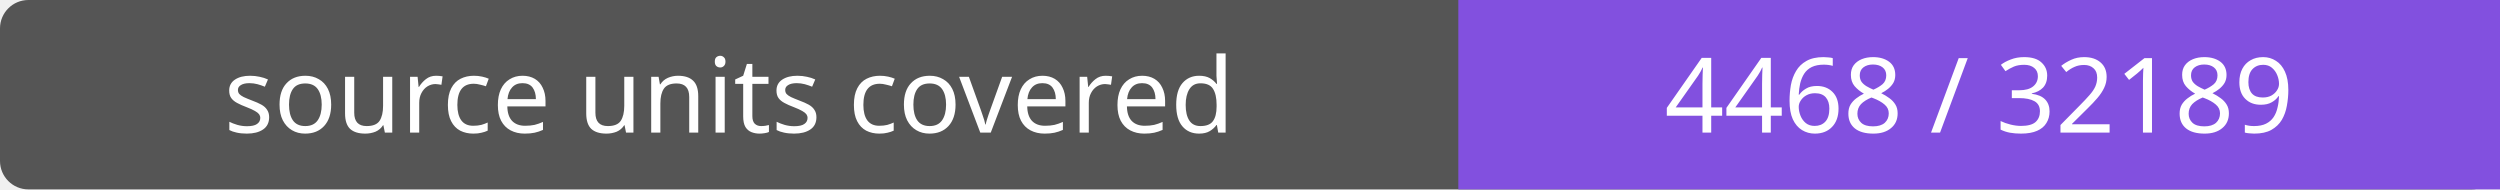
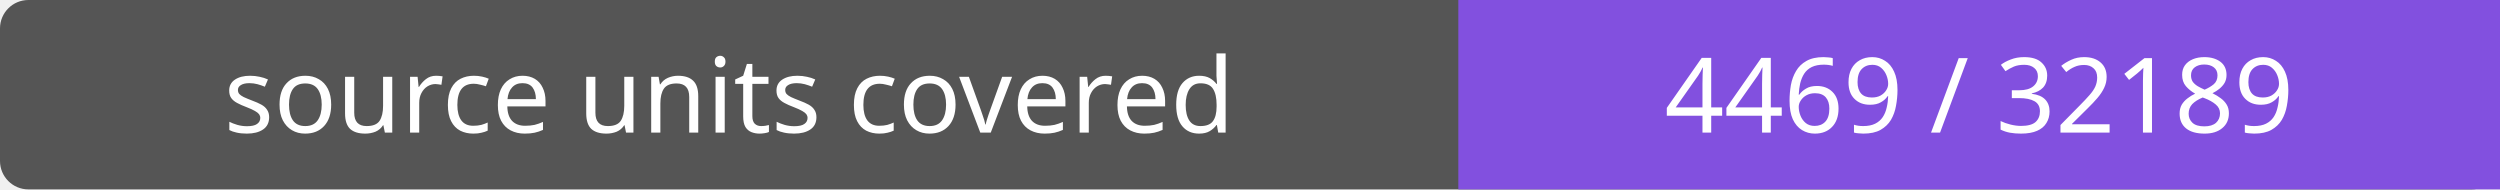
- <svg xmlns="http://www.w3.org/2000/svg" width="264" height="20" role="img" aria-label="source units covered: 4468 / 32189">
+ <svg xmlns="http://www.w3.org/2000/svg" width="264" height="20" role="img" aria-label="source units covered: 4469 / 32189">
  <rect width="264" height="20" rx="3" fill="#555" />
  <path fill="#8250df" d="M154 0h110v20H154z" />
  <g fill="#fff" text-anchor="middle" font-family="Verdana,sans-serif" font-size="11">
    <text x="77.0" y="14">source units covered</text>
-     <text x="209.0" y="14">4468 / 32189</text>
+     <text x="209.0" y="14">4469 / 32189</text>
  </g>
</svg>
